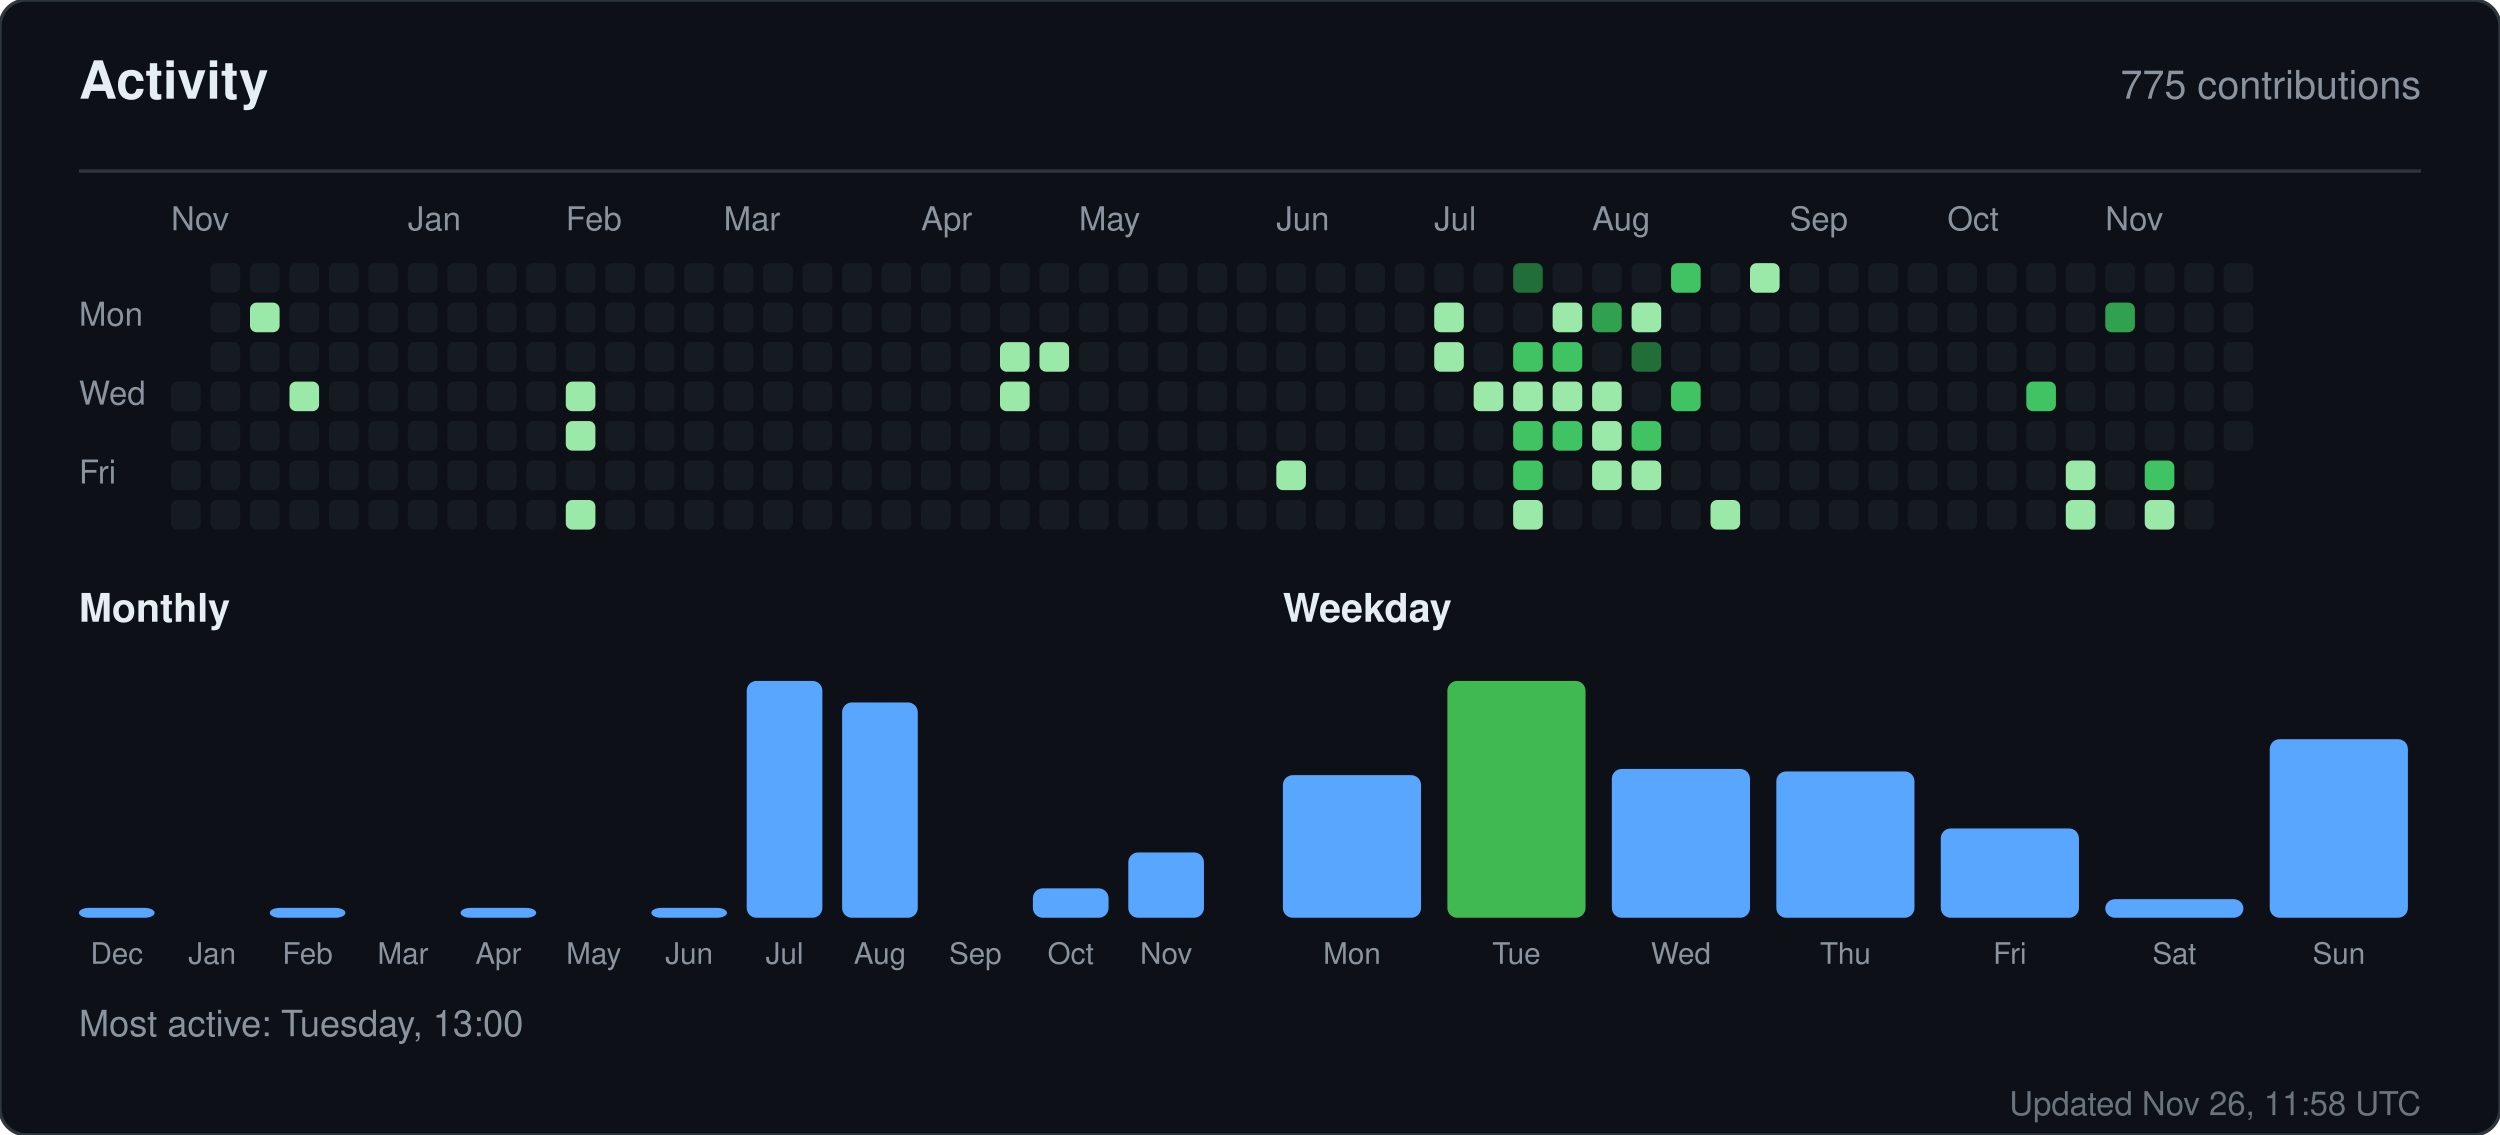
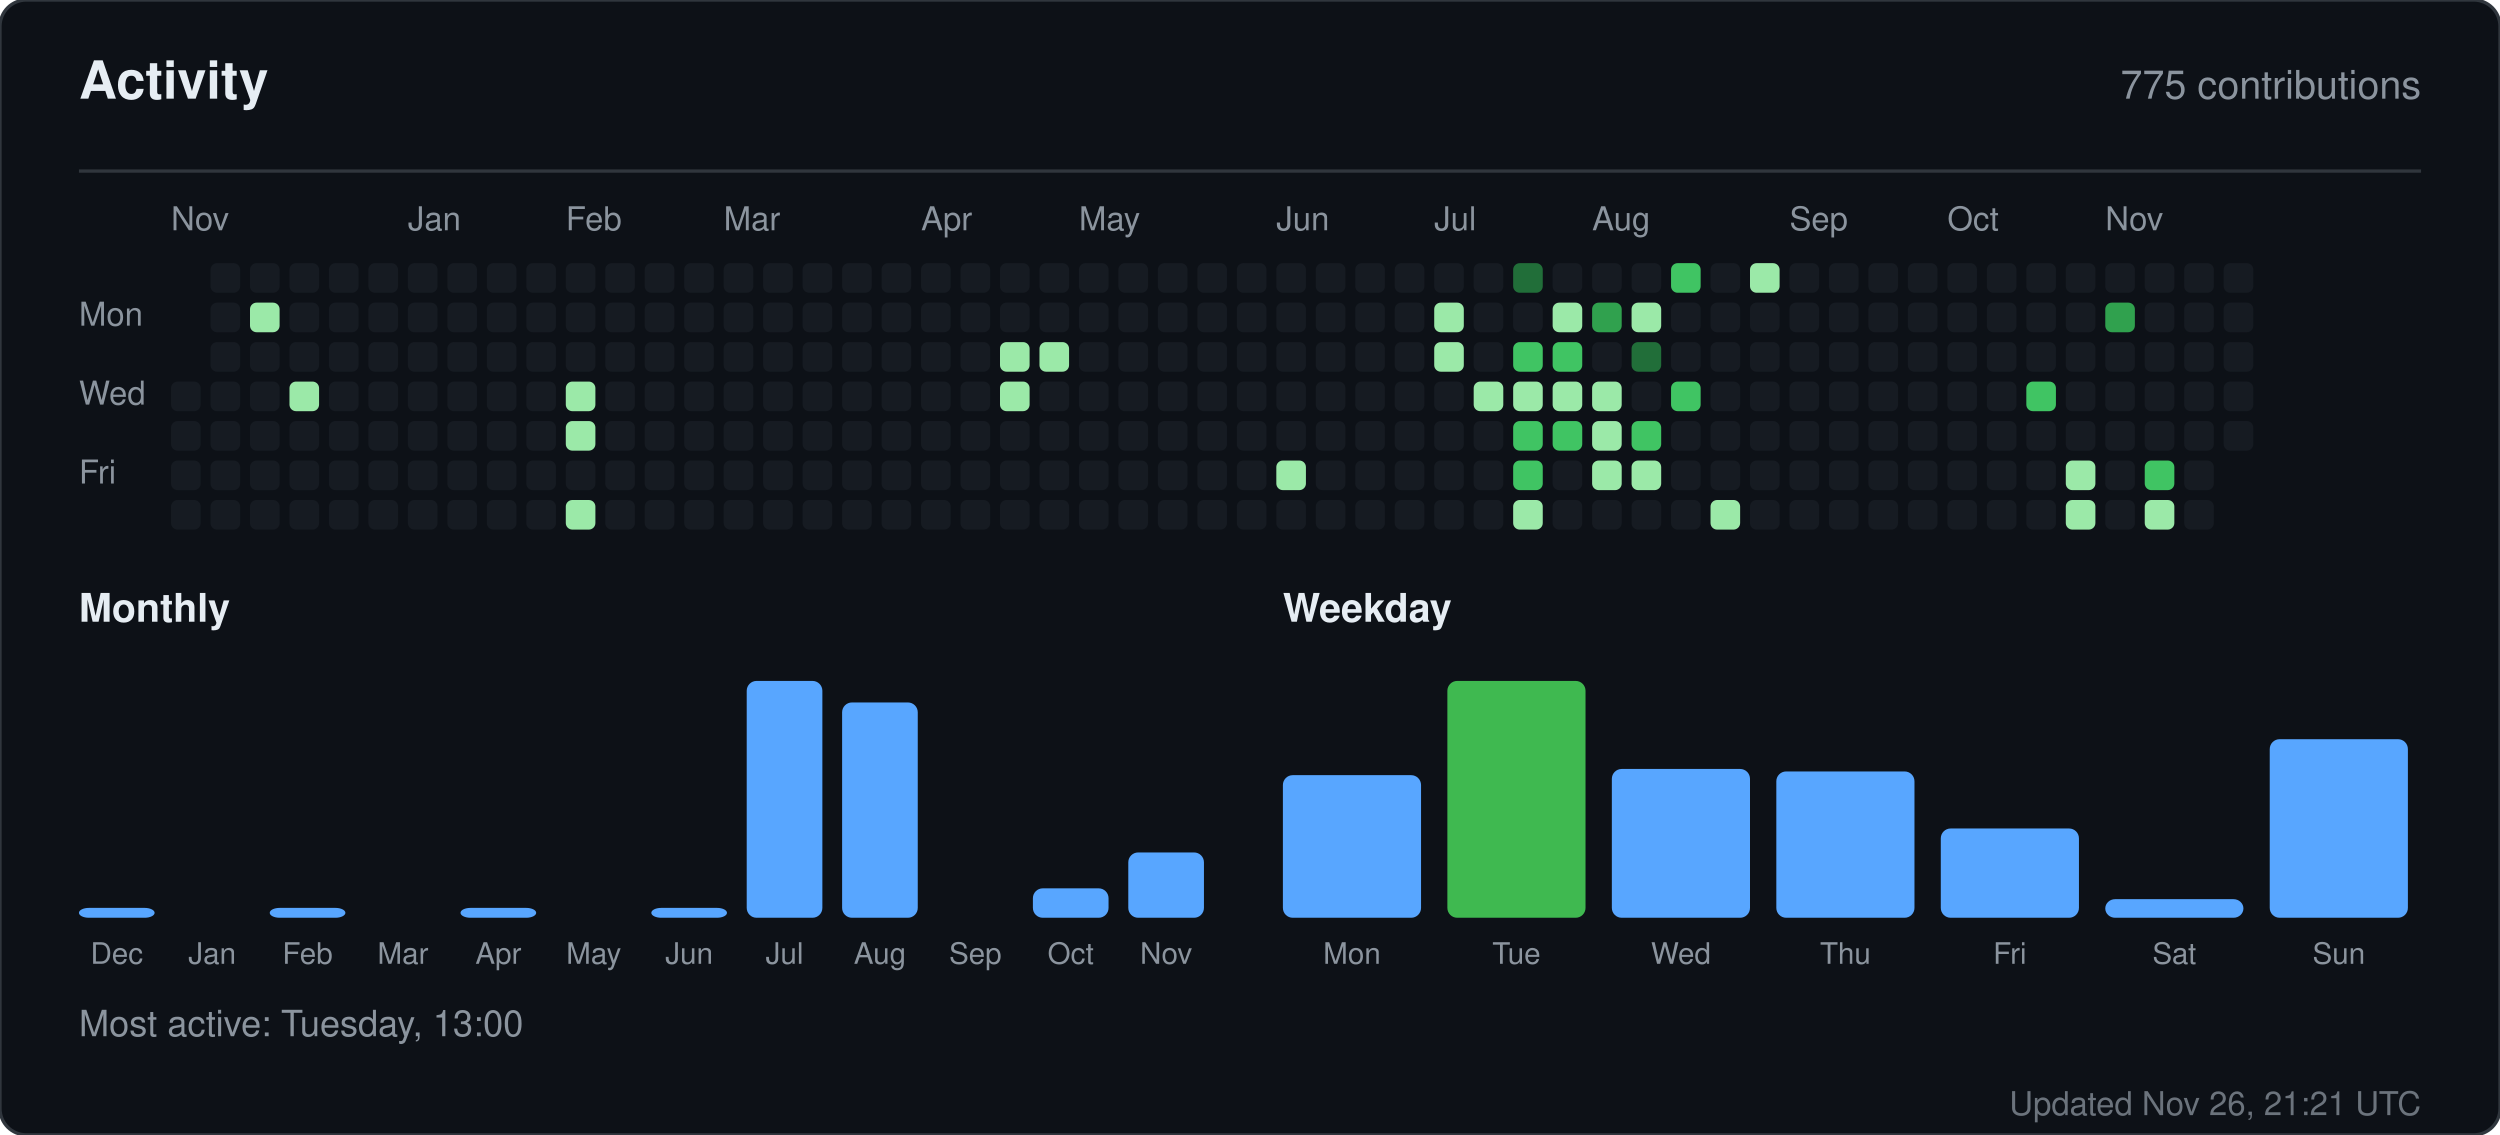
<svg xmlns="http://www.w3.org/2000/svg" width="760" height="345" viewBox="0 0 760 345" role="img" aria-label="Activity for sandiirawan12">
  <rect width="760" height="345" rx="8" fill="#0d1117" stroke="#30363d" />
  <g font-family="-apple-system, BlinkMacSystemFont, Segoe UI, Helvetica, Arial, sans-serif">
    <text x="24" y="30" fill="#e6edf3" font-size="16" font-weight="700">Activity</text>
    <text x="736" y="30" fill="#8b949e" font-size="12" text-anchor="end">775 contributions</text>
    <line x1="24" y1="52" x2="736" y2="52" stroke="#30363d" />
    <text x="52" y="70" fill="#8b949e" font-size="10">Nov</text>
    <text x="124" y="70" fill="#8b949e" font-size="10">Jan</text>
    <text x="172" y="70" fill="#8b949e" font-size="10">Feb</text>
    <text x="220" y="70" fill="#8b949e" font-size="10">Mar</text>
    <text x="280" y="70" fill="#8b949e" font-size="10">Apr</text>
    <text x="328" y="70" fill="#8b949e" font-size="10">May</text>
    <text x="388" y="70" fill="#8b949e" font-size="10">Jun</text>
    <text x="436" y="70" fill="#8b949e" font-size="10">Jul</text>
    <text x="484" y="70" fill="#8b949e" font-size="10">Aug</text>
    <text x="544" y="70" fill="#8b949e" font-size="10">Sep</text>
    <text x="592" y="70" fill="#8b949e" font-size="10">Oct</text>
    <text x="640" y="70" fill="#8b949e" font-size="10">Nov</text>
    <text x="24" y="99" fill="#8b949e" font-size="10">Mon</text>
    <text x="24" y="123" fill="#8b949e" font-size="10">Wed</text>
    <text x="24" y="147" fill="#8b949e" font-size="10">Fri</text>
    <rect x="52" y="116" width="9" height="9" rx="2" fill="#161b22" />
    <rect x="52" y="128" width="9" height="9" rx="2" fill="#161b22" />
    <rect x="52" y="140" width="9" height="9" rx="2" fill="#161b22" />
    <rect x="52" y="152" width="9" height="9" rx="2" fill="#161b22" />
    <rect x="64" y="80" width="9" height="9" rx="2" fill="#161b22" />
    <rect x="64" y="92" width="9" height="9" rx="2" fill="#161b22" />
    <rect x="64" y="104" width="9" height="9" rx="2" fill="#161b22" />
    <rect x="64" y="116" width="9" height="9" rx="2" fill="#161b22" />
    <rect x="64" y="128" width="9" height="9" rx="2" fill="#161b22" />
    <rect x="64" y="140" width="9" height="9" rx="2" fill="#161b22" />
    <rect x="64" y="152" width="9" height="9" rx="2" fill="#161b22" />
    <rect x="76" y="80" width="9" height="9" rx="2" fill="#161b22" />
    <rect x="76" y="92" width="9" height="9" rx="2" fill="#9be9a8" />
    <rect x="76" y="104" width="9" height="9" rx="2" fill="#161b22" />
    <rect x="76" y="116" width="9" height="9" rx="2" fill="#161b22" />
    <rect x="76" y="128" width="9" height="9" rx="2" fill="#161b22" />
    <rect x="76" y="140" width="9" height="9" rx="2" fill="#161b22" />
    <rect x="76" y="152" width="9" height="9" rx="2" fill="#161b22" />
    <rect x="88" y="80" width="9" height="9" rx="2" fill="#161b22" />
    <rect x="88" y="92" width="9" height="9" rx="2" fill="#161b22" />
    <rect x="88" y="104" width="9" height="9" rx="2" fill="#161b22" />
    <rect x="88" y="116" width="9" height="9" rx="2" fill="#9be9a8" />
    <rect x="88" y="128" width="9" height="9" rx="2" fill="#161b22" />
    <rect x="88" y="140" width="9" height="9" rx="2" fill="#161b22" />
    <rect x="88" y="152" width="9" height="9" rx="2" fill="#161b22" />
    <rect x="100" y="80" width="9" height="9" rx="2" fill="#161b22" />
    <rect x="100" y="92" width="9" height="9" rx="2" fill="#161b22" />
    <rect x="100" y="104" width="9" height="9" rx="2" fill="#161b22" />
    <rect x="100" y="116" width="9" height="9" rx="2" fill="#161b22" />
    <rect x="100" y="128" width="9" height="9" rx="2" fill="#161b22" />
    <rect x="100" y="140" width="9" height="9" rx="2" fill="#161b22" />
    <rect x="100" y="152" width="9" height="9" rx="2" fill="#161b22" />
    <rect x="112" y="80" width="9" height="9" rx="2" fill="#161b22" />
    <rect x="112" y="92" width="9" height="9" rx="2" fill="#161b22" />
    <rect x="112" y="104" width="9" height="9" rx="2" fill="#161b22" />
    <rect x="112" y="116" width="9" height="9" rx="2" fill="#161b22" />
    <rect x="112" y="128" width="9" height="9" rx="2" fill="#161b22" />
    <rect x="112" y="140" width="9" height="9" rx="2" fill="#161b22" />
    <rect x="112" y="152" width="9" height="9" rx="2" fill="#161b22" />
    <rect x="124" y="80" width="9" height="9" rx="2" fill="#161b22" />
    <rect x="124" y="92" width="9" height="9" rx="2" fill="#161b22" />
    <rect x="124" y="104" width="9" height="9" rx="2" fill="#161b22" />
    <rect x="124" y="116" width="9" height="9" rx="2" fill="#161b22" />
    <rect x="124" y="128" width="9" height="9" rx="2" fill="#161b22" />
    <rect x="124" y="140" width="9" height="9" rx="2" fill="#161b22" />
    <rect x="124" y="152" width="9" height="9" rx="2" fill="#161b22" />
    <rect x="136" y="80" width="9" height="9" rx="2" fill="#161b22" />
    <rect x="136" y="92" width="9" height="9" rx="2" fill="#161b22" />
    <rect x="136" y="104" width="9" height="9" rx="2" fill="#161b22" />
    <rect x="136" y="116" width="9" height="9" rx="2" fill="#161b22" />
    <rect x="136" y="128" width="9" height="9" rx="2" fill="#161b22" />
    <rect x="136" y="140" width="9" height="9" rx="2" fill="#161b22" />
    <rect x="136" y="152" width="9" height="9" rx="2" fill="#161b22" />
    <rect x="148" y="80" width="9" height="9" rx="2" fill="#161b22" />
    <rect x="148" y="92" width="9" height="9" rx="2" fill="#161b22" />
    <rect x="148" y="104" width="9" height="9" rx="2" fill="#161b22" />
    <rect x="148" y="116" width="9" height="9" rx="2" fill="#161b22" />
    <rect x="148" y="128" width="9" height="9" rx="2" fill="#161b22" />
    <rect x="148" y="140" width="9" height="9" rx="2" fill="#161b22" />
    <rect x="148" y="152" width="9" height="9" rx="2" fill="#161b22" />
    <rect x="160" y="80" width="9" height="9" rx="2" fill="#161b22" />
    <rect x="160" y="92" width="9" height="9" rx="2" fill="#161b22" />
    <rect x="160" y="104" width="9" height="9" rx="2" fill="#161b22" />
    <rect x="160" y="116" width="9" height="9" rx="2" fill="#161b22" />
    <rect x="160" y="128" width="9" height="9" rx="2" fill="#161b22" />
    <rect x="160" y="140" width="9" height="9" rx="2" fill="#161b22" />
    <rect x="160" y="152" width="9" height="9" rx="2" fill="#161b22" />
    <rect x="172" y="80" width="9" height="9" rx="2" fill="#161b22" />
    <rect x="172" y="92" width="9" height="9" rx="2" fill="#161b22" />
    <rect x="172" y="104" width="9" height="9" rx="2" fill="#161b22" />
    <rect x="172" y="116" width="9" height="9" rx="2" fill="#9be9a8" />
    <rect x="172" y="128" width="9" height="9" rx="2" fill="#9be9a8" />
    <rect x="172" y="140" width="9" height="9" rx="2" fill="#161b22" />
    <rect x="172" y="152" width="9" height="9" rx="2" fill="#9be9a8" />
    <rect x="184" y="80" width="9" height="9" rx="2" fill="#161b22" />
    <rect x="184" y="92" width="9" height="9" rx="2" fill="#161b22" />
    <rect x="184" y="104" width="9" height="9" rx="2" fill="#161b22" />
    <rect x="184" y="116" width="9" height="9" rx="2" fill="#161b22" />
    <rect x="184" y="128" width="9" height="9" rx="2" fill="#161b22" />
    <rect x="184" y="140" width="9" height="9" rx="2" fill="#161b22" />
    <rect x="184" y="152" width="9" height="9" rx="2" fill="#161b22" />
    <rect x="196" y="80" width="9" height="9" rx="2" fill="#161b22" />
    <rect x="196" y="92" width="9" height="9" rx="2" fill="#161b22" />
    <rect x="196" y="104" width="9" height="9" rx="2" fill="#161b22" />
    <rect x="196" y="116" width="9" height="9" rx="2" fill="#161b22" />
    <rect x="196" y="128" width="9" height="9" rx="2" fill="#161b22" />
    <rect x="196" y="140" width="9" height="9" rx="2" fill="#161b22" />
    <rect x="196" y="152" width="9" height="9" rx="2" fill="#161b22" />
    <rect x="208" y="80" width="9" height="9" rx="2" fill="#161b22" />
    <rect x="208" y="92" width="9" height="9" rx="2" fill="#161b22" />
    <rect x="208" y="104" width="9" height="9" rx="2" fill="#161b22" />
    <rect x="208" y="116" width="9" height="9" rx="2" fill="#161b22" />
    <rect x="208" y="128" width="9" height="9" rx="2" fill="#161b22" />
    <rect x="208" y="140" width="9" height="9" rx="2" fill="#161b22" />
    <rect x="208" y="152" width="9" height="9" rx="2" fill="#161b22" />
    <rect x="220" y="80" width="9" height="9" rx="2" fill="#161b22" />
    <rect x="220" y="92" width="9" height="9" rx="2" fill="#161b22" />
    <rect x="220" y="104" width="9" height="9" rx="2" fill="#161b22" />
    <rect x="220" y="116" width="9" height="9" rx="2" fill="#161b22" />
    <rect x="220" y="128" width="9" height="9" rx="2" fill="#161b22" />
    <rect x="220" y="140" width="9" height="9" rx="2" fill="#161b22" />
    <rect x="220" y="152" width="9" height="9" rx="2" fill="#161b22" />
    <rect x="232" y="80" width="9" height="9" rx="2" fill="#161b22" />
    <rect x="232" y="92" width="9" height="9" rx="2" fill="#161b22" />
    <rect x="232" y="104" width="9" height="9" rx="2" fill="#161b22" />
    <rect x="232" y="116" width="9" height="9" rx="2" fill="#161b22" />
    <rect x="232" y="128" width="9" height="9" rx="2" fill="#161b22" />
    <rect x="232" y="140" width="9" height="9" rx="2" fill="#161b22" />
    <rect x="232" y="152" width="9" height="9" rx="2" fill="#161b22" />
    <rect x="244" y="80" width="9" height="9" rx="2" fill="#161b22" />
    <rect x="244" y="92" width="9" height="9" rx="2" fill="#161b22" />
    <rect x="244" y="104" width="9" height="9" rx="2" fill="#161b22" />
    <rect x="244" y="116" width="9" height="9" rx="2" fill="#161b22" />
    <rect x="244" y="128" width="9" height="9" rx="2" fill="#161b22" />
    <rect x="244" y="140" width="9" height="9" rx="2" fill="#161b22" />
    <rect x="244" y="152" width="9" height="9" rx="2" fill="#161b22" />
    <rect x="256" y="80" width="9" height="9" rx="2" fill="#161b22" />
    <rect x="256" y="92" width="9" height="9" rx="2" fill="#161b22" />
    <rect x="256" y="104" width="9" height="9" rx="2" fill="#161b22" />
    <rect x="256" y="116" width="9" height="9" rx="2" fill="#161b22" />
    <rect x="256" y="128" width="9" height="9" rx="2" fill="#161b22" />
    <rect x="256" y="140" width="9" height="9" rx="2" fill="#161b22" />
    <rect x="256" y="152" width="9" height="9" rx="2" fill="#161b22" />
    <rect x="268" y="80" width="9" height="9" rx="2" fill="#161b22" />
    <rect x="268" y="92" width="9" height="9" rx="2" fill="#161b22" />
    <rect x="268" y="104" width="9" height="9" rx="2" fill="#161b22" />
    <rect x="268" y="116" width="9" height="9" rx="2" fill="#161b22" />
    <rect x="268" y="128" width="9" height="9" rx="2" fill="#161b22" />
    <rect x="268" y="140" width="9" height="9" rx="2" fill="#161b22" />
    <rect x="268" y="152" width="9" height="9" rx="2" fill="#161b22" />
    <rect x="280" y="80" width="9" height="9" rx="2" fill="#161b22" />
    <rect x="280" y="92" width="9" height="9" rx="2" fill="#161b22" />
    <rect x="280" y="104" width="9" height="9" rx="2" fill="#161b22" />
    <rect x="280" y="116" width="9" height="9" rx="2" fill="#161b22" />
    <rect x="280" y="128" width="9" height="9" rx="2" fill="#161b22" />
    <rect x="280" y="140" width="9" height="9" rx="2" fill="#161b22" />
    <rect x="280" y="152" width="9" height="9" rx="2" fill="#161b22" />
    <rect x="292" y="80" width="9" height="9" rx="2" fill="#161b22" />
    <rect x="292" y="92" width="9" height="9" rx="2" fill="#161b22" />
    <rect x="292" y="104" width="9" height="9" rx="2" fill="#161b22" />
    <rect x="292" y="116" width="9" height="9" rx="2" fill="#161b22" />
    <rect x="292" y="128" width="9" height="9" rx="2" fill="#161b22" />
    <rect x="292" y="140" width="9" height="9" rx="2" fill="#161b22" />
    <rect x="292" y="152" width="9" height="9" rx="2" fill="#161b22" />
    <rect x="304" y="80" width="9" height="9" rx="2" fill="#161b22" />
    <rect x="304" y="92" width="9" height="9" rx="2" fill="#161b22" />
    <rect x="304" y="104" width="9" height="9" rx="2" fill="#9be9a8" />
    <rect x="304" y="116" width="9" height="9" rx="2" fill="#9be9a8" />
    <rect x="304" y="128" width="9" height="9" rx="2" fill="#161b22" />
    <rect x="304" y="140" width="9" height="9" rx="2" fill="#161b22" />
    <rect x="304" y="152" width="9" height="9" rx="2" fill="#161b22" />
    <rect x="316" y="80" width="9" height="9" rx="2" fill="#161b22" />
    <rect x="316" y="92" width="9" height="9" rx="2" fill="#161b22" />
    <rect x="316" y="104" width="9" height="9" rx="2" fill="#9be9a8" />
    <rect x="316" y="116" width="9" height="9" rx="2" fill="#161b22" />
    <rect x="316" y="128" width="9" height="9" rx="2" fill="#161b22" />
    <rect x="316" y="140" width="9" height="9" rx="2" fill="#161b22" />
    <rect x="316" y="152" width="9" height="9" rx="2" fill="#161b22" />
    <rect x="328" y="80" width="9" height="9" rx="2" fill="#161b22" />
    <rect x="328" y="92" width="9" height="9" rx="2" fill="#161b22" />
    <rect x="328" y="104" width="9" height="9" rx="2" fill="#161b22" />
    <rect x="328" y="116" width="9" height="9" rx="2" fill="#161b22" />
    <rect x="328" y="128" width="9" height="9" rx="2" fill="#161b22" />
    <rect x="328" y="140" width="9" height="9" rx="2" fill="#161b22" />
    <rect x="328" y="152" width="9" height="9" rx="2" fill="#161b22" />
    <rect x="340" y="80" width="9" height="9" rx="2" fill="#161b22" />
    <rect x="340" y="92" width="9" height="9" rx="2" fill="#161b22" />
    <rect x="340" y="104" width="9" height="9" rx="2" fill="#161b22" />
    <rect x="340" y="116" width="9" height="9" rx="2" fill="#161b22" />
    <rect x="340" y="128" width="9" height="9" rx="2" fill="#161b22" />
    <rect x="340" y="140" width="9" height="9" rx="2" fill="#161b22" />
    <rect x="340" y="152" width="9" height="9" rx="2" fill="#161b22" />
    <rect x="352" y="80" width="9" height="9" rx="2" fill="#161b22" />
    <rect x="352" y="92" width="9" height="9" rx="2" fill="#161b22" />
    <rect x="352" y="104" width="9" height="9" rx="2" fill="#161b22" />
    <rect x="352" y="116" width="9" height="9" rx="2" fill="#161b22" />
    <rect x="352" y="128" width="9" height="9" rx="2" fill="#161b22" />
    <rect x="352" y="140" width="9" height="9" rx="2" fill="#161b22" />
    <rect x="352" y="152" width="9" height="9" rx="2" fill="#161b22" />
    <rect x="364" y="80" width="9" height="9" rx="2" fill="#161b22" />
    <rect x="364" y="92" width="9" height="9" rx="2" fill="#161b22" />
    <rect x="364" y="104" width="9" height="9" rx="2" fill="#161b22" />
    <rect x="364" y="116" width="9" height="9" rx="2" fill="#161b22" />
    <rect x="364" y="128" width="9" height="9" rx="2" fill="#161b22" />
    <rect x="364" y="140" width="9" height="9" rx="2" fill="#161b22" />
    <rect x="364" y="152" width="9" height="9" rx="2" fill="#161b22" />
    <rect x="376" y="80" width="9" height="9" rx="2" fill="#161b22" />
    <rect x="376" y="92" width="9" height="9" rx="2" fill="#161b22" />
    <rect x="376" y="104" width="9" height="9" rx="2" fill="#161b22" />
    <rect x="376" y="116" width="9" height="9" rx="2" fill="#161b22" />
    <rect x="376" y="128" width="9" height="9" rx="2" fill="#161b22" />
    <rect x="376" y="140" width="9" height="9" rx="2" fill="#161b22" />
    <rect x="376" y="152" width="9" height="9" rx="2" fill="#161b22" />
    <rect x="388" y="80" width="9" height="9" rx="2" fill="#161b22" />
    <rect x="388" y="92" width="9" height="9" rx="2" fill="#161b22" />
    <rect x="388" y="104" width="9" height="9" rx="2" fill="#161b22" />
    <rect x="388" y="116" width="9" height="9" rx="2" fill="#161b22" />
    <rect x="388" y="128" width="9" height="9" rx="2" fill="#161b22" />
    <rect x="388" y="140" width="9" height="9" rx="2" fill="#9be9a8" />
    <rect x="388" y="152" width="9" height="9" rx="2" fill="#161b22" />
    <rect x="400" y="80" width="9" height="9" rx="2" fill="#161b22" />
    <rect x="400" y="92" width="9" height="9" rx="2" fill="#161b22" />
    <rect x="400" y="104" width="9" height="9" rx="2" fill="#161b22" />
    <rect x="400" y="116" width="9" height="9" rx="2" fill="#161b22" />
    <rect x="400" y="128" width="9" height="9" rx="2" fill="#161b22" />
    <rect x="400" y="140" width="9" height="9" rx="2" fill="#161b22" />
    <rect x="400" y="152" width="9" height="9" rx="2" fill="#161b22" />
    <rect x="412" y="80" width="9" height="9" rx="2" fill="#161b22" />
    <rect x="412" y="92" width="9" height="9" rx="2" fill="#161b22" />
    <rect x="412" y="104" width="9" height="9" rx="2" fill="#161b22" />
    <rect x="412" y="116" width="9" height="9" rx="2" fill="#161b22" />
    <rect x="412" y="128" width="9" height="9" rx="2" fill="#161b22" />
    <rect x="412" y="140" width="9" height="9" rx="2" fill="#161b22" />
    <rect x="412" y="152" width="9" height="9" rx="2" fill="#161b22" />
    <rect x="424" y="80" width="9" height="9" rx="2" fill="#161b22" />
    <rect x="424" y="92" width="9" height="9" rx="2" fill="#161b22" />
    <rect x="424" y="104" width="9" height="9" rx="2" fill="#161b22" />
    <rect x="424" y="116" width="9" height="9" rx="2" fill="#161b22" />
    <rect x="424" y="128" width="9" height="9" rx="2" fill="#161b22" />
    <rect x="424" y="140" width="9" height="9" rx="2" fill="#161b22" />
    <rect x="424" y="152" width="9" height="9" rx="2" fill="#161b22" />
    <rect x="436" y="80" width="9" height="9" rx="2" fill="#161b22" />
    <rect x="436" y="92" width="9" height="9" rx="2" fill="#9be9a8" />
    <rect x="436" y="104" width="9" height="9" rx="2" fill="#9be9a8" />
    <rect x="436" y="116" width="9" height="9" rx="2" fill="#161b22" />
    <rect x="436" y="128" width="9" height="9" rx="2" fill="#161b22" />
    <rect x="436" y="140" width="9" height="9" rx="2" fill="#161b22" />
    <rect x="436" y="152" width="9" height="9" rx="2" fill="#161b22" />
    <rect x="448" y="80" width="9" height="9" rx="2" fill="#161b22" />
    <rect x="448" y="92" width="9" height="9" rx="2" fill="#161b22" />
    <rect x="448" y="104" width="9" height="9" rx="2" fill="#161b22" />
    <rect x="448" y="116" width="9" height="9" rx="2" fill="#9be9a8" />
    <rect x="448" y="128" width="9" height="9" rx="2" fill="#161b22" />
    <rect x="448" y="140" width="9" height="9" rx="2" fill="#161b22" />
    <rect x="448" y="152" width="9" height="9" rx="2" fill="#161b22" />
    <rect x="460" y="80" width="9" height="9" rx="2" fill="#216e39" />
    <rect x="460" y="92" width="9" height="9" rx="2" fill="#161b22" />
    <rect x="460" y="104" width="9" height="9" rx="2" fill="#40c463" />
    <rect x="460" y="116" width="9" height="9" rx="2" fill="#9be9a8" />
    <rect x="460" y="128" width="9" height="9" rx="2" fill="#40c463" />
    <rect x="460" y="140" width="9" height="9" rx="2" fill="#40c463" />
    <rect x="460" y="152" width="9" height="9" rx="2" fill="#9be9a8" />
    <rect x="472" y="80" width="9" height="9" rx="2" fill="#161b22" />
    <rect x="472" y="92" width="9" height="9" rx="2" fill="#9be9a8" />
    <rect x="472" y="104" width="9" height="9" rx="2" fill="#40c463" />
    <rect x="472" y="116" width="9" height="9" rx="2" fill="#9be9a8" />
    <rect x="472" y="128" width="9" height="9" rx="2" fill="#40c463" />
    <rect x="472" y="140" width="9" height="9" rx="2" fill="#161b22" />
    <rect x="472" y="152" width="9" height="9" rx="2" fill="#161b22" />
    <rect x="484" y="80" width="9" height="9" rx="2" fill="#161b22" />
    <rect x="484" y="92" width="9" height="9" rx="2" fill="#30a14e" />
    <rect x="484" y="104" width="9" height="9" rx="2" fill="#161b22" />
    <rect x="484" y="116" width="9" height="9" rx="2" fill="#9be9a8" />
    <rect x="484" y="128" width="9" height="9" rx="2" fill="#9be9a8" />
    <rect x="484" y="140" width="9" height="9" rx="2" fill="#9be9a8" />
    <rect x="484" y="152" width="9" height="9" rx="2" fill="#161b22" />
    <rect x="496" y="80" width="9" height="9" rx="2" fill="#161b22" />
    <rect x="496" y="92" width="9" height="9" rx="2" fill="#9be9a8" />
    <rect x="496" y="104" width="9" height="9" rx="2" fill="#216e39" />
    <rect x="496" y="116" width="9" height="9" rx="2" fill="#161b22" />
    <rect x="496" y="128" width="9" height="9" rx="2" fill="#40c463" />
    <rect x="496" y="140" width="9" height="9" rx="2" fill="#9be9a8" />
    <rect x="496" y="152" width="9" height="9" rx="2" fill="#161b22" />
    <rect x="508" y="80" width="9" height="9" rx="2" fill="#40c463" />
    <rect x="508" y="92" width="9" height="9" rx="2" fill="#161b22" />
    <rect x="508" y="104" width="9" height="9" rx="2" fill="#161b22" />
    <rect x="508" y="116" width="9" height="9" rx="2" fill="#40c463" />
    <rect x="508" y="128" width="9" height="9" rx="2" fill="#161b22" />
    <rect x="508" y="140" width="9" height="9" rx="2" fill="#161b22" />
    <rect x="508" y="152" width="9" height="9" rx="2" fill="#161b22" />
    <rect x="520" y="80" width="9" height="9" rx="2" fill="#161b22" />
    <rect x="520" y="92" width="9" height="9" rx="2" fill="#161b22" />
    <rect x="520" y="104" width="9" height="9" rx="2" fill="#161b22" />
    <rect x="520" y="116" width="9" height="9" rx="2" fill="#161b22" />
    <rect x="520" y="128" width="9" height="9" rx="2" fill="#161b22" />
    <rect x="520" y="140" width="9" height="9" rx="2" fill="#161b22" />
    <rect x="520" y="152" width="9" height="9" rx="2" fill="#9be9a8" />
    <rect x="532" y="80" width="9" height="9" rx="2" fill="#9be9a8" />
    <rect x="532" y="92" width="9" height="9" rx="2" fill="#161b22" />
    <rect x="532" y="104" width="9" height="9" rx="2" fill="#161b22" />
    <rect x="532" y="116" width="9" height="9" rx="2" fill="#161b22" />
    <rect x="532" y="128" width="9" height="9" rx="2" fill="#161b22" />
    <rect x="532" y="140" width="9" height="9" rx="2" fill="#161b22" />
    <rect x="532" y="152" width="9" height="9" rx="2" fill="#161b22" />
    <rect x="544" y="80" width="9" height="9" rx="2" fill="#161b22" />
    <rect x="544" y="92" width="9" height="9" rx="2" fill="#161b22" />
    <rect x="544" y="104" width="9" height="9" rx="2" fill="#161b22" />
    <rect x="544" y="116" width="9" height="9" rx="2" fill="#161b22" />
    <rect x="544" y="128" width="9" height="9" rx="2" fill="#161b22" />
    <rect x="544" y="140" width="9" height="9" rx="2" fill="#161b22" />
    <rect x="544" y="152" width="9" height="9" rx="2" fill="#161b22" />
    <rect x="556" y="80" width="9" height="9" rx="2" fill="#161b22" />
    <rect x="556" y="92" width="9" height="9" rx="2" fill="#161b22" />
    <rect x="556" y="104" width="9" height="9" rx="2" fill="#161b22" />
    <rect x="556" y="116" width="9" height="9" rx="2" fill="#161b22" />
    <rect x="556" y="128" width="9" height="9" rx="2" fill="#161b22" />
    <rect x="556" y="140" width="9" height="9" rx="2" fill="#161b22" />
    <rect x="556" y="152" width="9" height="9" rx="2" fill="#161b22" />
    <rect x="568" y="80" width="9" height="9" rx="2" fill="#161b22" />
    <rect x="568" y="92" width="9" height="9" rx="2" fill="#161b22" />
    <rect x="568" y="104" width="9" height="9" rx="2" fill="#161b22" />
    <rect x="568" y="116" width="9" height="9" rx="2" fill="#161b22" />
    <rect x="568" y="128" width="9" height="9" rx="2" fill="#161b22" />
    <rect x="568" y="140" width="9" height="9" rx="2" fill="#161b22" />
    <rect x="568" y="152" width="9" height="9" rx="2" fill="#161b22" />
    <rect x="580" y="80" width="9" height="9" rx="2" fill="#161b22" />
    <rect x="580" y="92" width="9" height="9" rx="2" fill="#161b22" />
    <rect x="580" y="104" width="9" height="9" rx="2" fill="#161b22" />
    <rect x="580" y="116" width="9" height="9" rx="2" fill="#161b22" />
    <rect x="580" y="128" width="9" height="9" rx="2" fill="#161b22" />
    <rect x="580" y="140" width="9" height="9" rx="2" fill="#161b22" />
    <rect x="580" y="152" width="9" height="9" rx="2" fill="#161b22" />
    <rect x="592" y="80" width="9" height="9" rx="2" fill="#161b22" />
    <rect x="592" y="92" width="9" height="9" rx="2" fill="#161b22" />
    <rect x="592" y="104" width="9" height="9" rx="2" fill="#161b22" />
    <rect x="592" y="116" width="9" height="9" rx="2" fill="#161b22" />
    <rect x="592" y="128" width="9" height="9" rx="2" fill="#161b22" />
    <rect x="592" y="140" width="9" height="9" rx="2" fill="#161b22" />
    <rect x="592" y="152" width="9" height="9" rx="2" fill="#161b22" />
    <rect x="604" y="80" width="9" height="9" rx="2" fill="#161b22" />
    <rect x="604" y="92" width="9" height="9" rx="2" fill="#161b22" />
    <rect x="604" y="104" width="9" height="9" rx="2" fill="#161b22" />
    <rect x="604" y="116" width="9" height="9" rx="2" fill="#161b22" />
    <rect x="604" y="128" width="9" height="9" rx="2" fill="#161b22" />
    <rect x="604" y="140" width="9" height="9" rx="2" fill="#161b22" />
    <rect x="604" y="152" width="9" height="9" rx="2" fill="#161b22" />
    <rect x="616" y="80" width="9" height="9" rx="2" fill="#161b22" />
    <rect x="616" y="92" width="9" height="9" rx="2" fill="#161b22" />
    <rect x="616" y="104" width="9" height="9" rx="2" fill="#161b22" />
    <rect x="616" y="116" width="9" height="9" rx="2" fill="#40c463" />
    <rect x="616" y="128" width="9" height="9" rx="2" fill="#161b22" />
    <rect x="616" y="140" width="9" height="9" rx="2" fill="#161b22" />
    <rect x="616" y="152" width="9" height="9" rx="2" fill="#161b22" />
    <rect x="628" y="80" width="9" height="9" rx="2" fill="#161b22" />
    <rect x="628" y="92" width="9" height="9" rx="2" fill="#161b22" />
    <rect x="628" y="104" width="9" height="9" rx="2" fill="#161b22" />
    <rect x="628" y="116" width="9" height="9" rx="2" fill="#161b22" />
    <rect x="628" y="128" width="9" height="9" rx="2" fill="#161b22" />
    <rect x="628" y="140" width="9" height="9" rx="2" fill="#9be9a8" />
    <rect x="628" y="152" width="9" height="9" rx="2" fill="#9be9a8" />
    <rect x="640" y="80" width="9" height="9" rx="2" fill="#161b22" />
    <rect x="640" y="92" width="9" height="9" rx="2" fill="#30a14e" />
    <rect x="640" y="104" width="9" height="9" rx="2" fill="#161b22" />
    <rect x="640" y="116" width="9" height="9" rx="2" fill="#161b22" />
    <rect x="640" y="128" width="9" height="9" rx="2" fill="#161b22" />
    <rect x="640" y="140" width="9" height="9" rx="2" fill="#161b22" />
    <rect x="640" y="152" width="9" height="9" rx="2" fill="#161b22" />
    <rect x="652" y="80" width="9" height="9" rx="2" fill="#161b22" />
    <rect x="652" y="92" width="9" height="9" rx="2" fill="#161b22" />
    <rect x="652" y="104" width="9" height="9" rx="2" fill="#161b22" />
    <rect x="652" y="116" width="9" height="9" rx="2" fill="#161b22" />
    <rect x="652" y="128" width="9" height="9" rx="2" fill="#161b22" />
    <rect x="652" y="140" width="9" height="9" rx="2" fill="#40c463" />
    <rect x="652" y="152" width="9" height="9" rx="2" fill="#9be9a8" />
    <rect x="664" y="80" width="9" height="9" rx="2" fill="#161b22" />
    <rect x="664" y="92" width="9" height="9" rx="2" fill="#161b22" />
    <rect x="664" y="104" width="9" height="9" rx="2" fill="#161b22" />
    <rect x="664" y="116" width="9" height="9" rx="2" fill="#161b22" />
    <rect x="664" y="128" width="9" height="9" rx="2" fill="#161b22" />
    <rect x="664" y="140" width="9" height="9" rx="2" fill="#161b22" />
    <rect x="664" y="152" width="9" height="9" rx="2" fill="#161b22" />
    <rect x="676" y="80" width="9" height="9" rx="2" fill="#161b22" />
    <rect x="676" y="92" width="9" height="9" rx="2" fill="#161b22" />
    <rect x="676" y="104" width="9" height="9" rx="2" fill="#161b22" />
    <rect x="676" y="116" width="9" height="9" rx="2" fill="#161b22" />
    <rect x="676" y="128" width="9" height="9" rx="2" fill="#161b22" />
    <text x="24" y="189" fill="#e6edf3" font-size="12" font-weight="600">Monthly</text>
    <text x="390" y="189" fill="#e6edf3" font-size="12" font-weight="600">Weekday</text>
    <rect x="24" y="276" width="23" height="3" rx="3" fill="#58a6ff" />
    <text x="35.5" y="293" fill="#8b949e" font-size="9" text-anchor="middle">Dec</text>
    <rect x="53" y="279" width="23" height="0" rx="3" fill="#58a6ff" />
    <text x="64.5" y="293" fill="#8b949e" font-size="9" text-anchor="middle">Jan</text>
    <rect x="82" y="276" width="23" height="3" rx="3" fill="#58a6ff" />
    <text x="93.5" y="293" fill="#8b949e" font-size="9" text-anchor="middle">Feb</text>
    <rect x="111" y="279" width="23" height="0" rx="3" fill="#58a6ff" />
    <text x="122.5" y="293" fill="#8b949e" font-size="9" text-anchor="middle">Mar</text>
    <rect x="140" y="276" width="23" height="3" rx="3" fill="#58a6ff" />
    <text x="151.5" y="293" fill="#8b949e" font-size="9" text-anchor="middle">Apr</text>
    <rect x="169" y="279" width="23" height="0" rx="3" fill="#58a6ff" />
    <text x="180.5" y="293" fill="#8b949e" font-size="9" text-anchor="middle">May</text>
    <rect x="198" y="276" width="23" height="3" rx="3" fill="#58a6ff" />
    <text x="209.5" y="293" fill="#8b949e" font-size="9" text-anchor="middle">Jun</text>
    <rect x="227" y="207" width="23" height="72" rx="3" fill="#58a6ff" />
    <text x="238.5" y="293" fill="#8b949e" font-size="9" text-anchor="middle">Jul</text>
    <rect x="256" y="213.545" width="23" height="65.455" rx="3" fill="#58a6ff" />
    <text x="267.5" y="293" fill="#8b949e" font-size="9" text-anchor="middle">Aug</text>
    <rect x="285" y="279" width="23" height="0" rx="3" fill="#58a6ff" />
    <text x="296.5" y="293" fill="#8b949e" font-size="9" text-anchor="middle">Sep</text>
    <rect x="314" y="270.055" width="23" height="8.945" rx="3" fill="#58a6ff" />
    <text x="325.5" y="293" fill="#8b949e" font-size="9" text-anchor="middle">Oct</text>
    <rect x="343" y="259.145" width="23" height="19.855" rx="3" fill="#58a6ff" />
    <text x="354.5" y="293" fill="#8b949e" font-size="9" text-anchor="middle">Nov</text>
    <rect x="390" y="235.649" width="42" height="43.351" rx="3" fill="#58a6ff" />
    <text x="411" y="293" fill="#8b949e" font-size="9" text-anchor="middle">Mon</text>
    <rect x="440" y="207" width="42" height="72" rx="3" fill="#3fb950" />
    <text x="461" y="293" fill="#8b949e" font-size="9" text-anchor="middle">Tue</text>
    <rect x="490" y="233.764" width="42" height="45.236" rx="3" fill="#58a6ff" />
    <text x="511" y="293" fill="#8b949e" font-size="9" text-anchor="middle">Wed</text>
    <rect x="540" y="234.518" width="42" height="44.482" rx="3" fill="#58a6ff" />
    <text x="561" y="293" fill="#8b949e" font-size="9" text-anchor="middle">Thu</text>
    <rect x="590" y="251.859" width="42" height="27.141" rx="3" fill="#58a6ff" />
    <text x="611" y="293" fill="#8b949e" font-size="9" text-anchor="middle">Fri</text>
    <rect x="640" y="273.346" width="42" height="5.654" rx="3" fill="#58a6ff" />
    <text x="661" y="293" fill="#8b949e" font-size="9" text-anchor="middle">Sat</text>
    <rect x="690" y="224.717" width="42" height="54.283" rx="3" fill="#58a6ff" />
    <text x="711" y="293" fill="#8b949e" font-size="9" text-anchor="middle">Sun</text>
    <text x="24" y="315" fill="#8b949e" font-size="11">Most active: Tuesday, 13:00</text>
-     <text x="736" y="339" fill="#8b949e" font-size="10" text-anchor="end" opacity="0.75">Updated Nov 26, 11:58 UTC</text>
+     <text x="736" y="339" fill="#8b949e" font-size="10" text-anchor="end" opacity="0.75">Updated Nov 26, 21:21 UTC</text>
  </g>
</svg>
